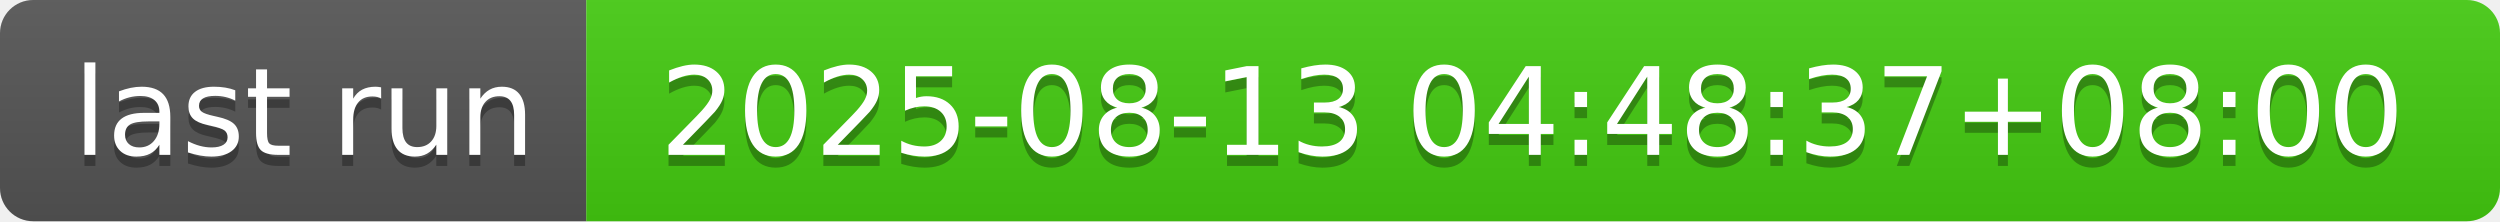
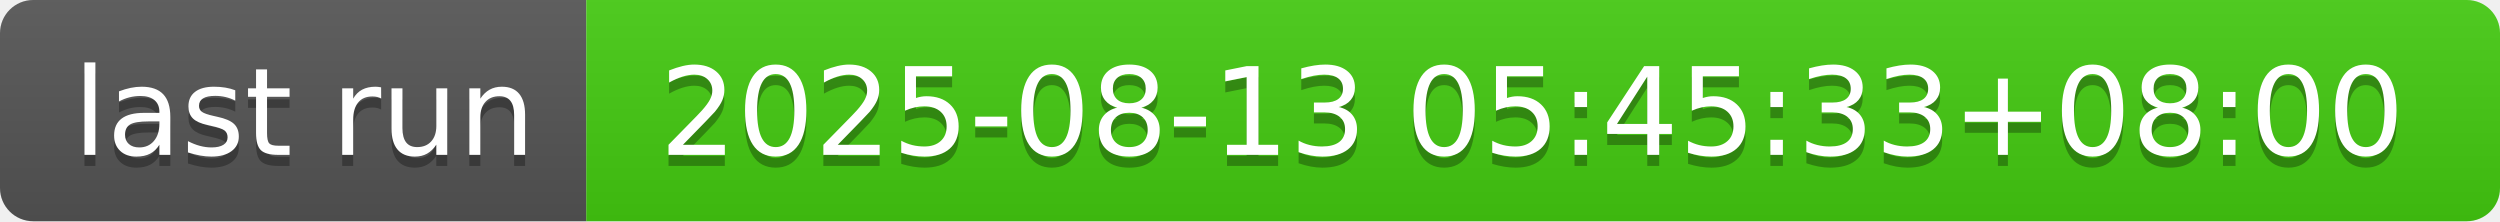
- <svg xmlns="http://www.w3.org/2000/svg" width="226" height="20" role="img" aria-label="last run: 2025-08-13 04:48:37+08:00">
+ <svg xmlns="http://www.w3.org/2000/svg" width="226" height="20" role="img" aria-label="last run: 2025-08-13 05:45:33+08:00">
  <linearGradient id="s" x2="0" y2="100%">
    <stop offset="0" stop-color="#bbb" stop-opacity=".1" />
    <stop offset="1" stop-opacity=".1" />
  </linearGradient>
  <clipPath id="r">
    <rect width="226" height="20" rx="3" fill="#fff" />
  </clipPath>
  <g clip-path="url(#r)">
    <rect width="53" height="20" fill="#555" />
    <rect x="53" width="173" height="20" fill="#4c1" />
    <rect width="226" height="20" fill="url(#s)" />
  </g>
  <g fill="#fff" text-anchor="middle" font-family="Verdana,Geneva,DejaVu Sans,sans-serif" text-rendering="geometricPrecision" font-size="110">
    <text aria-hidden="true" x="275" y="150" fill="#010101" fill-opacity=".3" transform="scale(.1)" textLength="430">last run</text>
    <text x="275" y="140" transform="scale(.1)" fill="#fff" textLength="430">last run</text>
-     <text aria-hidden="true" x="1385" y="150" fill="#010101" fill-opacity=".3" transform="scale(.1)" textLength="1630">2025-08-13 04:48:37+08:00</text>
-     <text x="1385" y="140" transform="scale(.1)" fill="#fff" textLength="1630">2025-08-13 04:48:37+08:00</text>
+     <text aria-hidden="true" x="1385" y="150" fill="#010101" fill-opacity=".3" transform="scale(.1)" textLength="1630">2025-08-13 05:45:33+08:00</text>
+     <text x="1385" y="140" transform="scale(.1)" fill="#fff" textLength="1630">2025-08-13 05:45:33+08:00</text>
  </g>
</svg>
